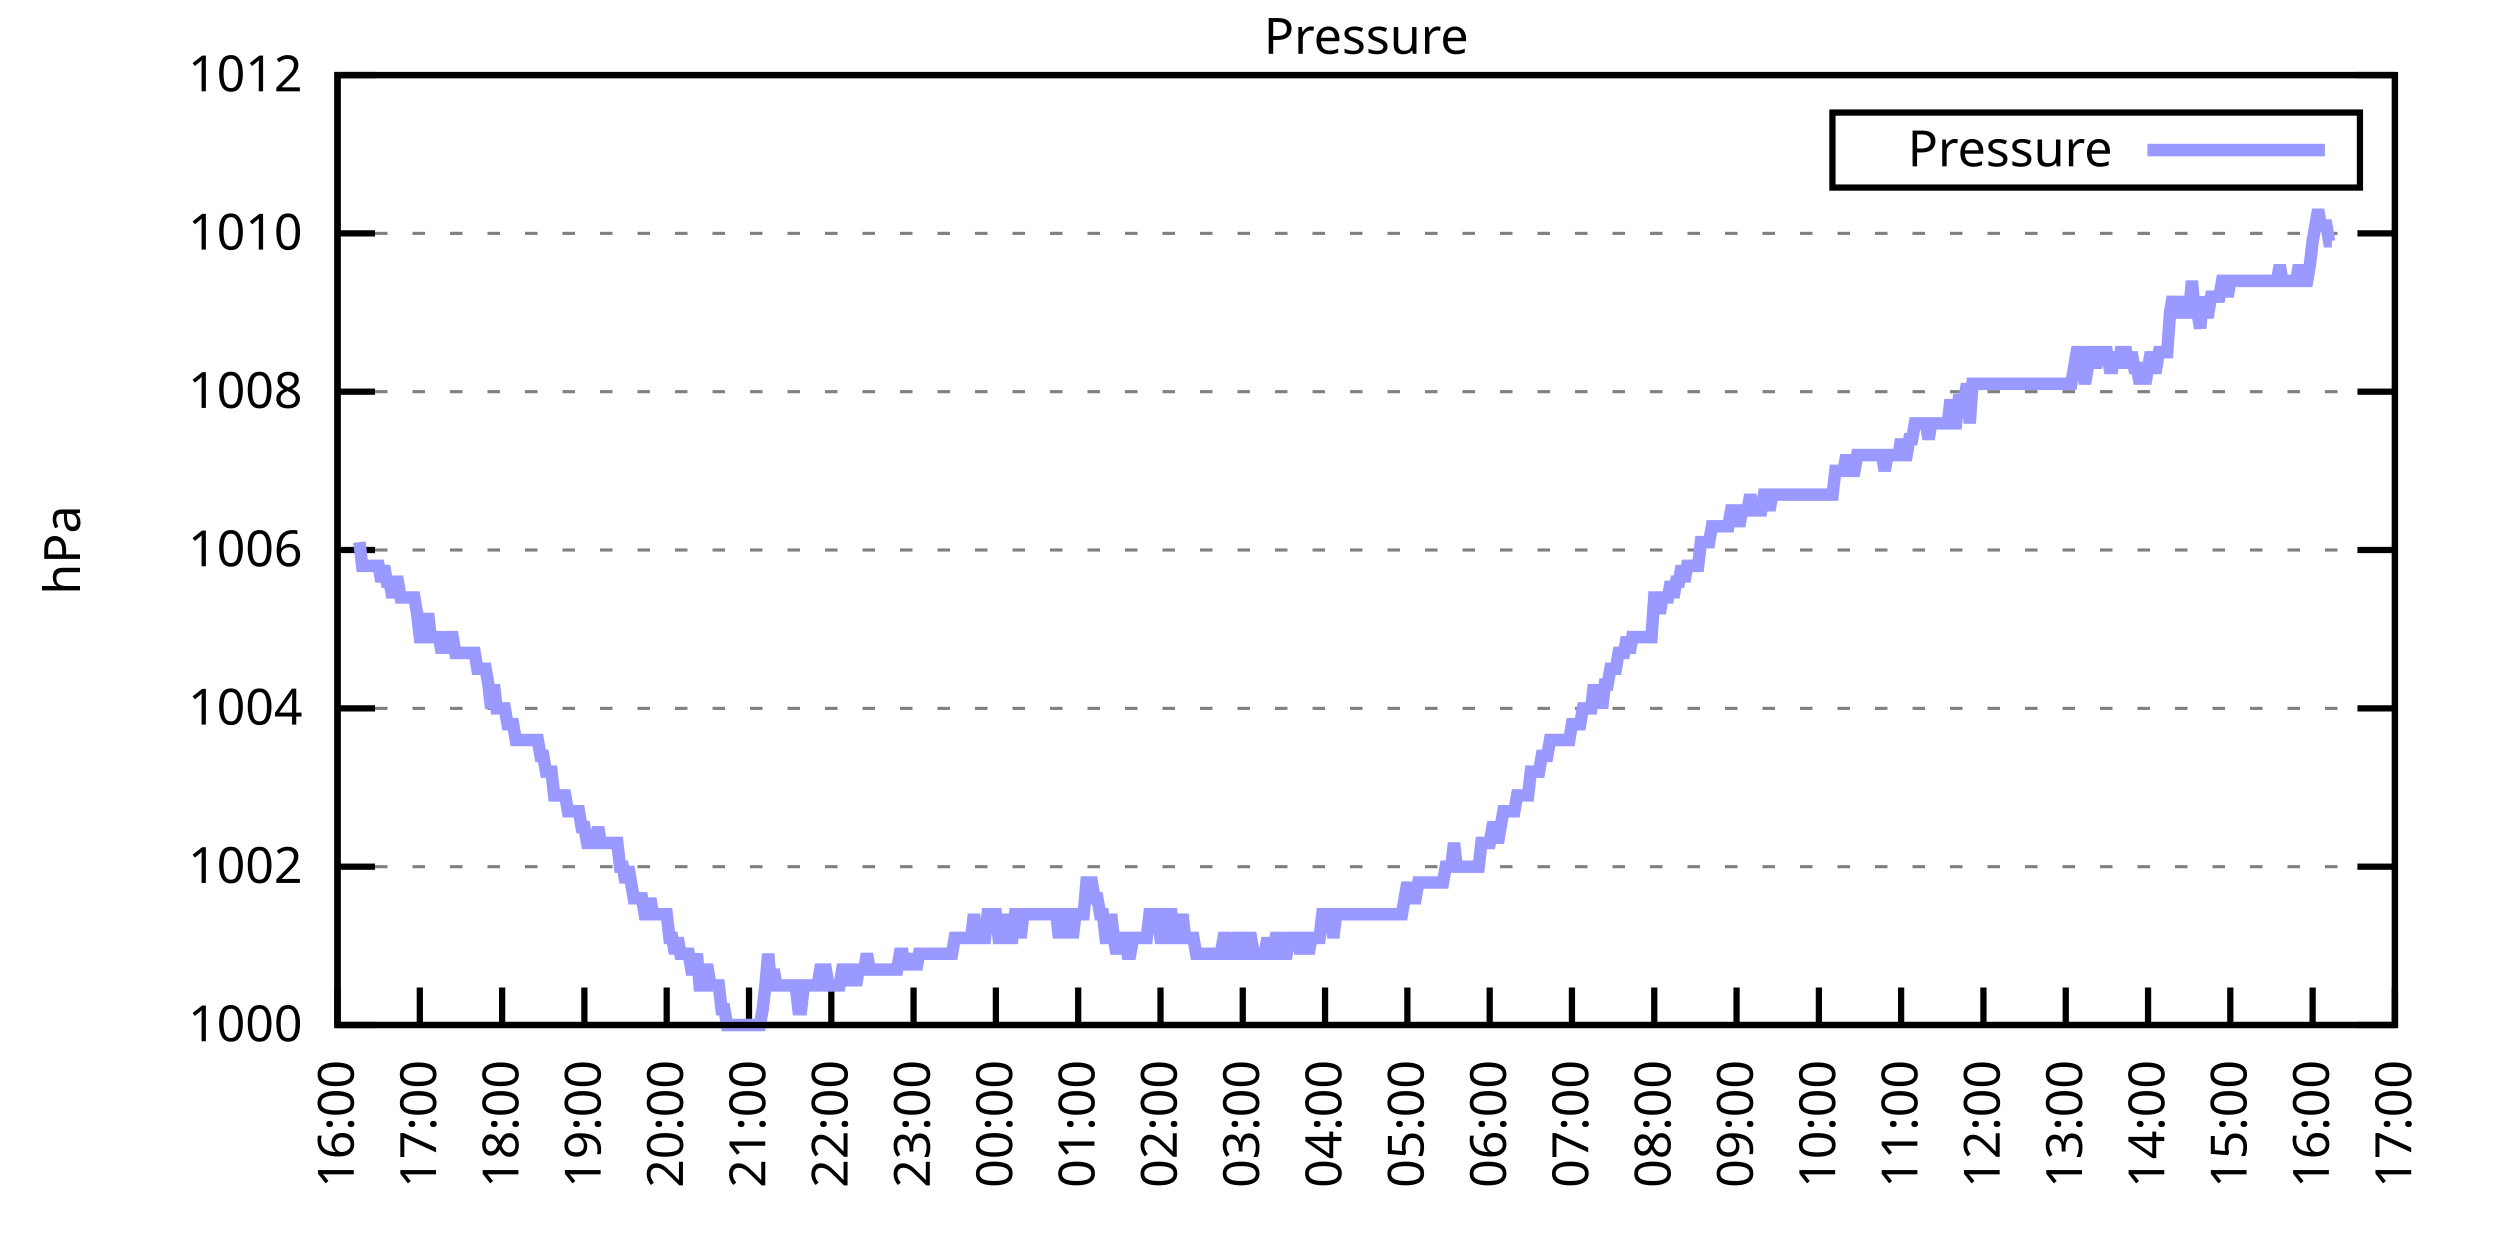
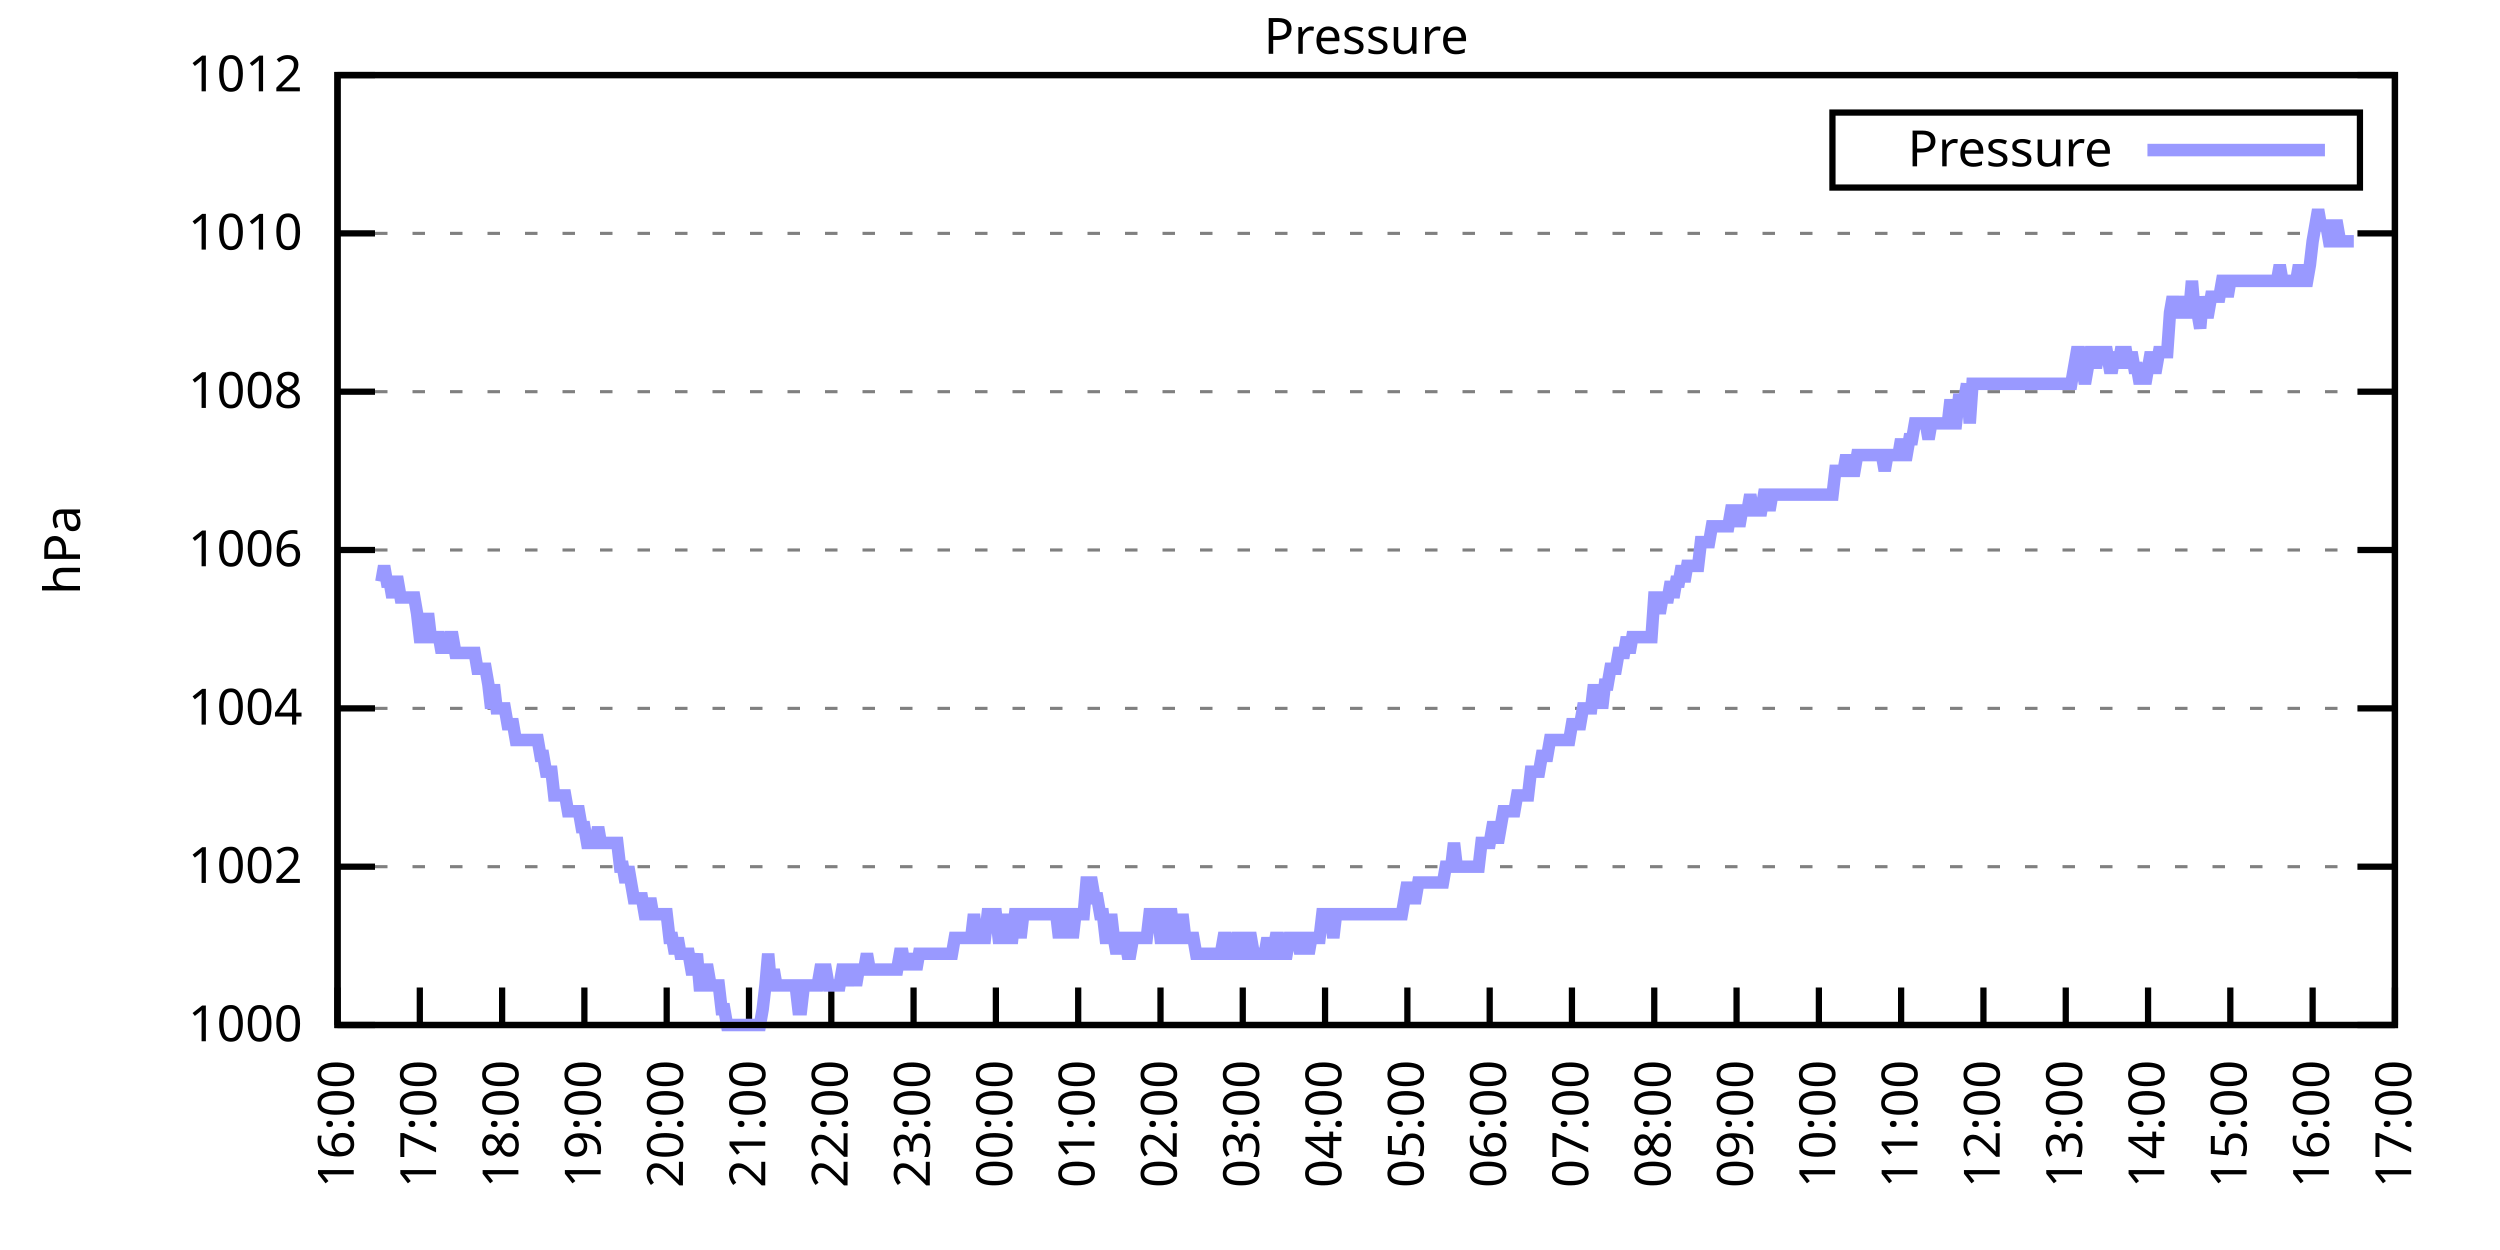
<svg xmlns="http://www.w3.org/2000/svg" xmlns:xlink="http://www.w3.org/1999/xlink" width="400" height="200" viewBox="0 0 400 200">
  <g id="gnuplot_canvas">
    <rect x="0" y="0" width="400" height="200" fill="none" />
    <defs>
      <circle id="gpDot" r="0.5" stroke-width="0.5" stroke="currentColor" />
      <path id="gpPt0" stroke-width="0.333" stroke="currentColor" d="M-1,0 h2 M0,-1 v2" />
      <path id="gpPt1" stroke-width="0.333" stroke="currentColor" d="M-1,-1 L1,1 M1,-1 L-1,1" />
      <path id="gpPt2" stroke-width="0.333" stroke="currentColor" d="M-1,0 L1,0 M0,-1 L0,1 M-1,-1 L1,1 M-1,1 L1,-1" />
      <rect id="gpPt3" stroke-width="0.333" stroke="currentColor" x="-1" y="-1" width="2" height="2" />
      <rect id="gpPt4" stroke-width="0.333" stroke="currentColor" fill="currentColor" x="-1" y="-1" width="2" height="2" />
      <circle id="gpPt5" stroke-width="0.333" stroke="currentColor" cx="0" cy="0" r="1" />
      <use xlink:href="#gpPt5" id="gpPt6" fill="currentColor" stroke="none" />
      <path id="gpPt7" stroke-width="0.333" stroke="currentColor" d="M0,-1.33 L-1.33,0.67 L1.33,0.67 z" />
      <use xlink:href="#gpPt7" id="gpPt8" fill="currentColor" stroke="none" />
      <use xlink:href="#gpPt7" id="gpPt9" stroke="currentColor" transform="rotate(180)" />
      <use xlink:href="#gpPt9" id="gpPt10" fill="currentColor" stroke="none" />
      <use xlink:href="#gpPt3" id="gpPt11" stroke="currentColor" transform="rotate(45)" />
      <use xlink:href="#gpPt11" id="gpPt12" fill="currentColor" stroke="none" />
      <path id="gpPt13" stroke-width="0.333" stroke="currentColor" d="M0,1.330 L1.265,0.411 L0.782,-1.067 L-0.782,-1.076 L-1.265,0.411 z" />
      <use xlink:href="#gpPt13" id="gpPt14" fill="currentColor" stroke="none" />
      <filter id="textbox" filterUnits="objectBoundingBox" x="0" y="0" height="1" width="1">
        <feFlood flood-color="white" flood-opacity="1" result="bgnd" />
        <feComposite in="SourceGraphic" in2="bgnd" operator="atop" />
      </filter>
      <filter id="greybox" filterUnits="objectBoundingBox" x="0" y="0" height="1" width="1">
        <feFlood flood-color="lightgrey" flood-opacity="1" result="grey" />
        <feComposite in="SourceGraphic" in2="grey" operator="atop" />
      </filter>
    </defs>
    <g fill="none" color="white" stroke="currentColor" stroke-width="1.00" stroke-linecap="butt" stroke-linejoin="miter">
</g>
    <g fill="none" color="black" stroke="currentColor" stroke-width="1.00" stroke-linecap="butt" stroke-linejoin="miter">
      <g stroke="none" shape-rendering="crispEdges">
        <polygon fill="rgb(255, 255, 255)" points="54.00,164.00 383.18,164.00 383.18,12.02 54.00,12.02 " />
      </g>
    </g>
    <g fill="none" color="black" stroke="currentColor" stroke-width="1.00" stroke-linecap="butt" stroke-linejoin="miter">
</g>
    <g fill="none" color="black" stroke="black" stroke-width="0.50" stroke-linecap="butt" stroke-linejoin="miter">
</g>
    <g fill="none" color="gray" stroke="currentColor" stroke-width="0.50" stroke-linecap="butt" stroke-linejoin="miter">
      <path stroke="gray" stroke-dasharray="2,4" class="gridline" d="M54.00,164.00 L383.19,164.00  " />
    </g>
    <g fill="none" color="gray" stroke="gray" stroke-width="1.00" stroke-linecap="butt" stroke-linejoin="miter">
</g>
    <g fill="none" color="black" stroke="currentColor" stroke-width="1.00" stroke-linecap="butt" stroke-linejoin="miter">
      <path stroke="black" d="M54.00,164.00 L60.00,164.00 M383.19,164.00 L377.19,164.00  " />
      <g transform="translate(48.40,166.60)" stroke="none" fill="black" font-family="Sans" font-size="8.00" text-anchor="end">
        <text>
          <tspan font-family="Sans"> 1000</tspan>
        </text>
      </g>
    </g>
    <g fill="none" color="black" stroke="currentColor" stroke-width="1.00" stroke-linecap="butt" stroke-linejoin="miter">
</g>
    <g fill="none" color="black" stroke="black" stroke-width="0.50" stroke-linecap="butt" stroke-linejoin="miter">
</g>
    <g fill="none" color="gray" stroke="currentColor" stroke-width="0.50" stroke-linecap="butt" stroke-linejoin="miter">
      <path stroke="gray" stroke-dasharray="2,4" class="gridline" d="M54.00,138.67 L383.19,138.67  " />
    </g>
    <g fill="none" color="gray" stroke="gray" stroke-width="1.00" stroke-linecap="butt" stroke-linejoin="miter">
</g>
    <g fill="none" color="black" stroke="currentColor" stroke-width="1.00" stroke-linecap="butt" stroke-linejoin="miter">
      <path stroke="black" d="M54.00,138.67 L60.00,138.67 M383.19,138.67 L377.19,138.67  " />
      <g transform="translate(48.40,141.27)" stroke="none" fill="black" font-family="Sans" font-size="8.00" text-anchor="end">
        <text>
          <tspan font-family="Sans"> 1002</tspan>
        </text>
      </g>
    </g>
    <g fill="none" color="black" stroke="currentColor" stroke-width="1.00" stroke-linecap="butt" stroke-linejoin="miter">
</g>
    <g fill="none" color="black" stroke="black" stroke-width="0.50" stroke-linecap="butt" stroke-linejoin="miter">
</g>
    <g fill="none" color="gray" stroke="currentColor" stroke-width="0.50" stroke-linecap="butt" stroke-linejoin="miter">
      <path stroke="gray" stroke-dasharray="2,4" class="gridline" d="M54.00,113.34 L383.19,113.34  " />
    </g>
    <g fill="none" color="gray" stroke="gray" stroke-width="1.00" stroke-linecap="butt" stroke-linejoin="miter">
</g>
    <g fill="none" color="black" stroke="currentColor" stroke-width="1.00" stroke-linecap="butt" stroke-linejoin="miter">
      <path stroke="black" d="M54.00,113.34 L60.00,113.34 M383.19,113.34 L377.19,113.34  " />
      <g transform="translate(48.40,115.94)" stroke="none" fill="black" font-family="Sans" font-size="8.00" text-anchor="end">
        <text>
          <tspan font-family="Sans"> 1004</tspan>
        </text>
      </g>
    </g>
    <g fill="none" color="black" stroke="currentColor" stroke-width="1.00" stroke-linecap="butt" stroke-linejoin="miter">
</g>
    <g fill="none" color="black" stroke="black" stroke-width="0.50" stroke-linecap="butt" stroke-linejoin="miter">
</g>
    <g fill="none" color="gray" stroke="currentColor" stroke-width="0.50" stroke-linecap="butt" stroke-linejoin="miter">
      <path stroke="gray" stroke-dasharray="2,4" class="gridline" d="M54.00,88.00 L383.19,88.00  " />
    </g>
    <g fill="none" color="gray" stroke="gray" stroke-width="1.00" stroke-linecap="butt" stroke-linejoin="miter">
</g>
    <g fill="none" color="black" stroke="currentColor" stroke-width="1.00" stroke-linecap="butt" stroke-linejoin="miter">
      <path stroke="black" d="M54.00,88.00 L60.00,88.00 M383.19,88.00 L377.19,88.00  " />
      <g transform="translate(48.40,90.60)" stroke="none" fill="black" font-family="Sans" font-size="8.00" text-anchor="end">
        <text>
          <tspan font-family="Sans"> 1006</tspan>
        </text>
      </g>
    </g>
    <g fill="none" color="black" stroke="currentColor" stroke-width="1.00" stroke-linecap="butt" stroke-linejoin="miter">
</g>
    <g fill="none" color="black" stroke="black" stroke-width="0.50" stroke-linecap="butt" stroke-linejoin="miter">
</g>
    <g fill="none" color="gray" stroke="currentColor" stroke-width="0.50" stroke-linecap="butt" stroke-linejoin="miter">
      <path stroke="gray" stroke-dasharray="2,4" class="gridline" d="M54.00,62.67 L383.19,62.67  " />
    </g>
    <g fill="none" color="gray" stroke="gray" stroke-width="1.00" stroke-linecap="butt" stroke-linejoin="miter">
</g>
    <g fill="none" color="black" stroke="currentColor" stroke-width="1.00" stroke-linecap="butt" stroke-linejoin="miter">
      <path stroke="black" d="M54.00,62.67 L60.00,62.67 M383.19,62.67 L377.19,62.67  " />
      <g transform="translate(48.40,65.27)" stroke="none" fill="black" font-family="Sans" font-size="8.00" text-anchor="end">
        <text>
          <tspan font-family="Sans"> 1008</tspan>
        </text>
      </g>
    </g>
    <g fill="none" color="black" stroke="currentColor" stroke-width="1.00" stroke-linecap="butt" stroke-linejoin="miter">
</g>
    <g fill="none" color="black" stroke="black" stroke-width="0.50" stroke-linecap="butt" stroke-linejoin="miter">
</g>
    <g fill="none" color="gray" stroke="currentColor" stroke-width="0.50" stroke-linecap="butt" stroke-linejoin="miter">
      <path stroke="gray" stroke-dasharray="2,4" class="gridline" d="M54.00,37.34 L383.19,37.34  " />
    </g>
    <g fill="none" color="gray" stroke="gray" stroke-width="1.00" stroke-linecap="butt" stroke-linejoin="miter">
</g>
    <g fill="none" color="black" stroke="currentColor" stroke-width="1.00" stroke-linecap="butt" stroke-linejoin="miter">
      <path stroke="black" d="M54.00,37.34 L60.00,37.34 M383.19,37.34 L377.19,37.34  " />
      <g transform="translate(48.40,39.94)" stroke="none" fill="black" font-family="Sans" font-size="8.00" text-anchor="end">
        <text>
          <tspan font-family="Sans"> 1010</tspan>
        </text>
      </g>
    </g>
    <g fill="none" color="black" stroke="currentColor" stroke-width="1.00" stroke-linecap="butt" stroke-linejoin="miter">
</g>
    <g fill="none" color="black" stroke="black" stroke-width="0.50" stroke-linecap="butt" stroke-linejoin="miter">
</g>
    <g fill="none" color="gray" stroke="currentColor" stroke-width="0.50" stroke-linecap="butt" stroke-linejoin="miter">
      <path stroke="gray" stroke-dasharray="2,4" class="gridline" d="M54.00,12.01 L383.19,12.01  " />
    </g>
    <g fill="none" color="gray" stroke="gray" stroke-width="1.00" stroke-linecap="butt" stroke-linejoin="miter">
</g>
    <g fill="none" color="black" stroke="currentColor" stroke-width="1.00" stroke-linecap="butt" stroke-linejoin="miter">
      <path stroke="black" d="M54.00,12.01 L60.00,12.01 M383.19,12.01 L377.19,12.01  " />
      <g transform="translate(48.40,14.61)" stroke="none" fill="black" font-family="Sans" font-size="8.00" text-anchor="end">
        <text>
          <tspan font-family="Sans"> 1012</tspan>
        </text>
      </g>
    </g>
    <g fill="none" color="black" stroke="currentColor" stroke-width="1.00" stroke-linecap="butt" stroke-linejoin="miter">
      <path stroke="black" d="M54.00,164.00 L54.00,158.00  " />
      <g transform="translate(56.60,169.60) rotate(270.00)" stroke="none" fill="black" font-family="Sans" font-size="8.00" text-anchor="end">
        <text>
          <tspan font-family="Sans">16:00</tspan>
        </text>
      </g>
    </g>
    <g fill="none" color="black" stroke="currentColor" stroke-width="1.00" stroke-linecap="butt" stroke-linejoin="miter">
      <path stroke="black" d="M67.17,164.00 L67.17,158.00  " />
      <g transform="translate(69.77,169.60) rotate(270.00)" stroke="none" fill="black" font-family="Sans" font-size="8.00" text-anchor="end">
        <text>
          <tspan font-family="Sans">17:00</tspan>
        </text>
      </g>
    </g>
    <g fill="none" color="black" stroke="currentColor" stroke-width="1.00" stroke-linecap="butt" stroke-linejoin="miter">
      <path stroke="black" d="M80.34,164.00 L80.34,158.00  " />
      <g transform="translate(82.94,169.60) rotate(270.00)" stroke="none" fill="black" font-family="Sans" font-size="8.00" text-anchor="end">
        <text>
          <tspan font-family="Sans">18:00</tspan>
        </text>
      </g>
    </g>
    <g fill="none" color="black" stroke="currentColor" stroke-width="1.00" stroke-linecap="butt" stroke-linejoin="miter">
      <path stroke="black" d="M93.50,164.00 L93.50,158.00  " />
      <g transform="translate(96.10,169.60) rotate(270.00)" stroke="none" fill="black" font-family="Sans" font-size="8.00" text-anchor="end">
        <text>
          <tspan font-family="Sans">19:00</tspan>
        </text>
      </g>
    </g>
    <g fill="none" color="black" stroke="currentColor" stroke-width="1.00" stroke-linecap="butt" stroke-linejoin="miter">
      <path stroke="black" d="M106.67,164.00 L106.67,158.00  " />
      <g transform="translate(109.27,169.60) rotate(270.00)" stroke="none" fill="black" font-family="Sans" font-size="8.00" text-anchor="end">
        <text>
          <tspan font-family="Sans">20:00</tspan>
        </text>
      </g>
    </g>
    <g fill="none" color="black" stroke="currentColor" stroke-width="1.00" stroke-linecap="butt" stroke-linejoin="miter">
      <path stroke="black" d="M119.84,164.00 L119.84,158.00  " />
      <g transform="translate(122.44,169.60) rotate(270.00)" stroke="none" fill="black" font-family="Sans" font-size="8.00" text-anchor="end">
        <text>
          <tspan font-family="Sans">21:00</tspan>
        </text>
      </g>
    </g>
    <g fill="none" color="black" stroke="currentColor" stroke-width="1.00" stroke-linecap="butt" stroke-linejoin="miter">
      <path stroke="black" d="M133.01,164.00 L133.01,158.00  " />
      <g transform="translate(135.61,169.60) rotate(270.00)" stroke="none" fill="black" font-family="Sans" font-size="8.00" text-anchor="end">
        <text>
          <tspan font-family="Sans">22:00</tspan>
        </text>
      </g>
    </g>
    <g fill="none" color="black" stroke="currentColor" stroke-width="1.00" stroke-linecap="butt" stroke-linejoin="miter">
      <path stroke="black" d="M146.17,164.00 L146.17,158.00  " />
      <g transform="translate(148.77,169.60) rotate(270.00)" stroke="none" fill="black" font-family="Sans" font-size="8.00" text-anchor="end">
        <text>
          <tspan font-family="Sans">23:00</tspan>
        </text>
      </g>
    </g>
    <g fill="none" color="black" stroke="currentColor" stroke-width="1.00" stroke-linecap="butt" stroke-linejoin="miter">
      <path stroke="black" d="M159.34,164.00 L159.34,158.00  " />
      <g transform="translate(161.94,169.60) rotate(270.00)" stroke="none" fill="black" font-family="Sans" font-size="8.00" text-anchor="end">
        <text>
          <tspan font-family="Sans">00:00</tspan>
        </text>
      </g>
    </g>
    <g fill="none" color="black" stroke="currentColor" stroke-width="1.00" stroke-linecap="butt" stroke-linejoin="miter">
      <path stroke="black" d="M172.51,164.00 L172.51,158.00  " />
      <g transform="translate(175.11,169.60) rotate(270.00)" stroke="none" fill="black" font-family="Sans" font-size="8.00" text-anchor="end">
        <text>
          <tspan font-family="Sans">01:00</tspan>
        </text>
      </g>
    </g>
    <g fill="none" color="black" stroke="currentColor" stroke-width="1.00" stroke-linecap="butt" stroke-linejoin="miter">
      <path stroke="black" d="M185.68,164.00 L185.68,158.00  " />
      <g transform="translate(188.28,169.60) rotate(270.00)" stroke="none" fill="black" font-family="Sans" font-size="8.00" text-anchor="end">
        <text>
          <tspan font-family="Sans">02:00</tspan>
        </text>
      </g>
    </g>
    <g fill="none" color="black" stroke="currentColor" stroke-width="1.00" stroke-linecap="butt" stroke-linejoin="miter">
      <path stroke="black" d="M198.84,164.00 L198.84,158.00  " />
      <g transform="translate(201.44,169.60) rotate(270.00)" stroke="none" fill="black" font-family="Sans" font-size="8.00" text-anchor="end">
        <text>
          <tspan font-family="Sans">03:00</tspan>
        </text>
      </g>
    </g>
    <g fill="none" color="black" stroke="currentColor" stroke-width="1.00" stroke-linecap="butt" stroke-linejoin="miter">
      <path stroke="black" d="M212.01,164.00 L212.01,158.00  " />
      <g transform="translate(214.61,169.60) rotate(270.00)" stroke="none" fill="black" font-family="Sans" font-size="8.00" text-anchor="end">
        <text>
          <tspan font-family="Sans">04:00</tspan>
        </text>
      </g>
    </g>
    <g fill="none" color="black" stroke="currentColor" stroke-width="1.00" stroke-linecap="butt" stroke-linejoin="miter">
      <path stroke="black" d="M225.18,164.00 L225.18,158.00  " />
      <g transform="translate(227.78,169.60) rotate(270.00)" stroke="none" fill="black" font-family="Sans" font-size="8.00" text-anchor="end">
        <text>
          <tspan font-family="Sans">05:00</tspan>
        </text>
      </g>
    </g>
    <g fill="none" color="black" stroke="currentColor" stroke-width="1.00" stroke-linecap="butt" stroke-linejoin="miter">
      <path stroke="black" d="M238.35,164.00 L238.35,158.00  " />
      <g transform="translate(240.95,169.60) rotate(270.00)" stroke="none" fill="black" font-family="Sans" font-size="8.00" text-anchor="end">
        <text>
          <tspan font-family="Sans">06:00</tspan>
        </text>
      </g>
    </g>
    <g fill="none" color="black" stroke="currentColor" stroke-width="1.00" stroke-linecap="butt" stroke-linejoin="miter">
      <path stroke="black" d="M251.51,164.00 L251.51,158.00  " />
      <g transform="translate(254.11,169.60) rotate(270.00)" stroke="none" fill="black" font-family="Sans" font-size="8.00" text-anchor="end">
        <text>
          <tspan font-family="Sans">07:00</tspan>
        </text>
      </g>
    </g>
    <g fill="none" color="black" stroke="currentColor" stroke-width="1.00" stroke-linecap="butt" stroke-linejoin="miter">
      <path stroke="black" d="M264.68,164.00 L264.68,158.00  " />
      <g transform="translate(267.28,169.60) rotate(270.00)" stroke="none" fill="black" font-family="Sans" font-size="8.00" text-anchor="end">
        <text>
          <tspan font-family="Sans">08:00</tspan>
        </text>
      </g>
    </g>
    <g fill="none" color="black" stroke="currentColor" stroke-width="1.00" stroke-linecap="butt" stroke-linejoin="miter">
      <path stroke="black" d="M277.85,164.00 L277.85,158.00  " />
      <g transform="translate(280.45,169.60) rotate(270.00)" stroke="none" fill="black" font-family="Sans" font-size="8.00" text-anchor="end">
        <text>
          <tspan font-family="Sans">09:00</tspan>
        </text>
      </g>
    </g>
    <g fill="none" color="black" stroke="currentColor" stroke-width="1.00" stroke-linecap="butt" stroke-linejoin="miter">
      <path stroke="black" d="M291.02,164.00 L291.02,158.00  " />
      <g transform="translate(293.62,169.60) rotate(270.00)" stroke="none" fill="black" font-family="Sans" font-size="8.00" text-anchor="end">
        <text>
          <tspan font-family="Sans">10:00</tspan>
        </text>
      </g>
    </g>
    <g fill="none" color="black" stroke="currentColor" stroke-width="1.00" stroke-linecap="butt" stroke-linejoin="miter">
      <path stroke="black" d="M304.18,164.00 L304.18,158.00  " />
      <g transform="translate(306.78,169.60) rotate(270.00)" stroke="none" fill="black" font-family="Sans" font-size="8.00" text-anchor="end">
        <text>
          <tspan font-family="Sans">11:00</tspan>
        </text>
      </g>
    </g>
    <g fill="none" color="black" stroke="currentColor" stroke-width="1.00" stroke-linecap="butt" stroke-linejoin="miter">
      <path stroke="black" d="M317.35,164.00 L317.35,158.00  " />
      <g transform="translate(319.95,169.60) rotate(270.00)" stroke="none" fill="black" font-family="Sans" font-size="8.00" text-anchor="end">
        <text>
          <tspan font-family="Sans">12:00</tspan>
        </text>
      </g>
    </g>
    <g fill="none" color="black" stroke="currentColor" stroke-width="1.00" stroke-linecap="butt" stroke-linejoin="miter">
      <path stroke="black" d="M330.52,164.00 L330.52,158.00  " />
      <g transform="translate(333.12,169.60) rotate(270.00)" stroke="none" fill="black" font-family="Sans" font-size="8.00" text-anchor="end">
        <text>
          <tspan font-family="Sans">13:00</tspan>
        </text>
      </g>
    </g>
    <g fill="none" color="black" stroke="currentColor" stroke-width="1.00" stroke-linecap="butt" stroke-linejoin="miter">
      <path stroke="black" d="M343.69,164.00 L343.69,158.00  " />
      <g transform="translate(346.29,169.60) rotate(270.00)" stroke="none" fill="black" font-family="Sans" font-size="8.00" text-anchor="end">
        <text>
          <tspan font-family="Sans">14:00</tspan>
        </text>
      </g>
    </g>
    <g fill="none" color="black" stroke="currentColor" stroke-width="1.00" stroke-linecap="butt" stroke-linejoin="miter">
      <path stroke="black" d="M356.85,164.00 L356.85,158.00  " />
      <g transform="translate(359.45,169.60) rotate(270.00)" stroke="none" fill="black" font-family="Sans" font-size="8.00" text-anchor="end">
        <text>
          <tspan font-family="Sans">15:00</tspan>
        </text>
      </g>
    </g>
    <g fill="none" color="black" stroke="currentColor" stroke-width="1.00" stroke-linecap="butt" stroke-linejoin="miter">
      <path stroke="black" d="M370.02,164.00 L370.02,158.00  " />
      <g transform="translate(372.62,169.60) rotate(270.00)" stroke="none" fill="black" font-family="Sans" font-size="8.00" text-anchor="end">
        <text>
          <tspan font-family="Sans">16:00</tspan>
        </text>
      </g>
    </g>
    <g fill="none" color="black" stroke="currentColor" stroke-width="1.00" stroke-linecap="butt" stroke-linejoin="miter">
      <path stroke="black" d="M383.19,164.00 L383.19,158.00  " />
      <g transform="translate(385.79,169.60) rotate(270.00)" stroke="none" fill="black" font-family="Sans" font-size="8.00" text-anchor="end">
        <text>
          <tspan font-family="Sans">17:00</tspan>
        </text>
      </g>
    </g>
    <g fill="none" color="black" stroke="currentColor" stroke-width="1.00" stroke-linecap="butt" stroke-linejoin="miter">
</g>
    <g fill="none" color="black" stroke="currentColor" stroke-width="1.00" stroke-linecap="butt" stroke-linejoin="miter">
      <path stroke="black" d="M54.00,12.01 L54.00,164.00 L383.19,164.00 L383.19,12.01 L54.00,12.01 Z  " />
    </g>
    <g fill="none" color="black" stroke="currentColor" stroke-width="1.00" stroke-linecap="butt" stroke-linejoin="miter">
</g>
    <g fill="none" color="black" stroke="currentColor" stroke-width="1.00" stroke-linecap="butt" stroke-linejoin="miter">
      <path stroke="black" d="M293.19,30.01 L293.19,18.01 L377.59,18.01 L377.59,30.01 L293.19,30.01 Z  " />
    </g>
    <g id="Pressure_plot_1">
      <g fill="none" color="white" stroke="black" stroke-width="2.00" stroke-linecap="butt" stroke-linejoin="miter">
</g>
      <g fill="none" color="black" stroke="currentColor" stroke-width="2.00" stroke-linecap="butt" stroke-linejoin="miter">
        <g transform="translate(337.99,26.61)" stroke="none" fill="black" font-family="Sans" font-size="8.00" text-anchor="end">
          <text>
            <tspan font-family="Sans">Pressure</tspan>
          </text>
        </g>
      </g>
      <g fill="none" color="black" stroke="currentColor" stroke-width="2.00" stroke-linecap="butt" stroke-linejoin="miter">
-         <path stroke="rgb(153, 153, 255)" d="M343.59,24.01 L371.99,24.01 M57.51,86.74 L57.95,90.54 L58.39,90.54 L58.83,90.54 L59.27,90.54 L59.71,90.54   L60.14,90.54 L60.58,90.54 L61.02,93.07 L61.46,90.54 L61.90,93.07 L62.34,93.07 L62.78,95.60 L63.22,93.07   L63.66,93.07 L64.10,95.60 L64.53,95.60 L64.97,95.60 L65.41,95.60 L65.85,95.60 L66.29,95.60 L66.73,98.14   L67.17,101.94 L67.61,101.94 L68.05,101.94 L68.48,98.14 L68.92,101.94 L69.36,101.94 L69.80,101.94 L70.24,101.94   L70.68,104.47 L71.12,101.94 L71.56,104.47 L72.00,101.94 L72.43,101.94 L72.87,104.47 L73.31,104.47 L73.75,104.47   L74.19,104.47 L74.63,104.47 L75.07,104.47 L75.51,104.47 L75.95,104.47 L76.38,107.00 L76.82,107.00 L77.26,107.00   L77.70,107.00 L78.14,109.54 L78.58,113.34 L79.02,109.54 L79.46,113.34 L79.90,113.34 L80.34,113.34 L80.77,113.34   L81.21,115.87 L81.65,115.87 L82.09,115.87 L82.53,118.40 L82.97,118.40 L83.41,118.40 L83.85,118.40 L84.29,118.40   L84.72,118.40 L85.16,118.40 L85.60,118.40 L86.04,118.40 L86.48,120.94 L86.92,120.94 L87.36,123.47 L87.80,123.47   L88.24,123.47 L88.67,127.27 L89.11,127.27 L89.55,127.27 L89.99,127.27 L90.43,127.27 L90.87,129.80 L91.31,129.80   L91.75,129.80 L92.19,129.80 L92.62,129.80 L93.06,132.34 L93.50,132.34 L93.94,134.87 L94.38,134.87 L94.82,134.87   L95.26,134.87 L95.70,132.34 L96.14,134.87 L96.58,134.87 L97.01,134.87 L97.45,134.87 L97.89,134.87 L98.33,134.87   L98.77,134.87 L99.21,138.67 L99.65,138.67 L100.09,141.20 L100.53,138.67 L100.96,141.20 L101.40,143.73 L101.84,143.73   L102.28,143.73 L102.72,143.73 L103.16,146.27 L103.60,146.27 L104.04,143.73 L104.48,146.27 L104.91,146.27 L105.35,146.27   L105.79,146.27 L106.23,146.27 L106.67,146.27 L107.11,150.07 L107.55,150.07 L107.99,152.60 L108.43,150.07 L108.87,152.60   L109.30,152.60 L109.74,152.60 L110.18,152.60 L110.62,155.13 L111.06,155.13 L111.50,152.60 L111.94,157.67 L112.38,157.67   L112.82,155.13 L113.25,155.13 L113.69,157.67 L114.13,157.67 L114.57,157.67 L115.01,157.67 L115.45,161.47 L115.89,161.47   L116.33,164.00 L116.77,164.00 L117.20,164.00 L117.64,164.00 L118.08,164.00 L118.52,164.00 L118.96,164.00 L119.40,164.00   L119.84,164.00 L120.28,164.00 L120.72,164.00 L121.15,164.00 L121.59,164.00 L122.03,161.47 L122.47,157.67 L122.91,152.60   L123.35,157.67 L123.79,155.13 L124.23,157.67 L124.67,157.67 L125.11,157.67 L125.54,157.67 L125.98,157.67 L126.42,157.67   L126.86,157.67 L127.30,157.67 L127.74,161.47 L128.18,161.47 L128.62,157.67 L129.06,157.67 L129.49,157.67 L129.93,157.67   L130.37,157.67 L130.81,157.67 L131.25,155.13 L131.69,155.13 L132.13,155.13 L132.57,157.67 L133.01,157.67 L133.44,157.67   L133.88,157.67 L134.32,157.67 L134.76,155.13 L135.20,155.13 L135.64,157.67 L136.08,155.13 L136.52,155.13 L136.96,157.67   L137.39,155.13 L137.83,155.13 L138.27,155.13 L138.71,152.60 L139.15,155.13 L139.59,155.13 L140.03,155.13 L140.47,155.13   L140.91,155.13 L141.35,155.13 L141.78,155.13 L142.22,155.13 L142.66,155.13 L143.10,155.13 L143.54,155.13 L143.98,152.60   L144.42,152.60 L144.86,155.13 L145.30,152.60 L145.73,155.13 L146.17,152.60 L146.61,155.13 L147.05,152.60 L147.49,152.60   L147.93,152.60 L148.37,152.60 L148.81,152.60 L149.25,152.60 L149.68,152.60 L150.12,152.60 L150.56,152.60 L151.00,152.60   L151.44,152.60 L151.88,152.60 L152.32,152.60 L152.76,150.07 L153.20,150.07 L153.63,150.07 L154.07,150.07 L154.51,150.07   L154.95,150.07 L155.39,150.07 L155.83,146.27 L156.27,150.07 L156.71,150.07 L157.15,150.07 L157.59,150.07 L158.02,146.27   L158.46,146.27 L158.90,146.27 L159.34,146.27 L159.78,150.07 L160.22,150.07 L160.66,150.07 L161.10,146.27 L161.54,150.07   L161.97,150.07 L162.41,146.27 L162.85,146.27 L163.29,150.07 L163.73,146.27 L164.17,146.27 L164.61,146.27 L165.05,146.27   L165.49,146.27 L165.92,146.27 L166.36,146.27 L166.80,146.27 L167.24,146.27 L167.68,146.27 L168.12,146.27 L168.56,146.27   L169.00,146.27 L169.44,150.07 L169.87,146.27 L170.31,150.07 L170.75,146.27 L171.19,146.27 L171.63,150.07 L172.07,146.27   L172.51,146.27 L172.95,146.27 L173.39,146.27 L173.83,141.20 L174.26,141.20 L174.70,141.20 L175.14,143.73 L175.58,143.73   L176.02,146.27 L176.46,146.27 L176.90,150.07 L177.34,150.07 L177.78,146.27 L178.21,150.07 L178.65,152.60 L179.09,150.07   L179.53,150.07 L179.97,150.07 L180.41,152.60 L180.85,152.60 L181.29,150.07 L181.73,150.07 L182.16,150.07 L182.60,150.07   L183.04,150.07 L183.48,150.07 L183.92,146.27 L184.36,146.27 L184.80,146.27 L185.24,146.27 L185.68,150.07 L186.11,150.07   L186.55,146.27 L186.99,146.27 L187.43,146.27 L187.87,150.07 L188.31,150.07 L188.75,150.07 L189.19,146.27 L189.63,150.07   L190.07,150.07 L190.50,150.07 L190.94,150.07 L191.38,152.60 L191.82,152.60 L192.26,152.60 L192.70,152.60 L193.14,152.60   L193.58,152.60 L194.02,152.60 L194.45,152.60 L194.89,152.60 L195.33,152.60 L195.77,150.07 L196.21,150.07 L196.65,152.60   L197.09,152.60 L197.53,152.60 L197.97,150.07 L198.40,150.07 L198.84,152.60 L199.28,152.60 L199.72,150.07 L200.16,150.07   L200.60,152.60 L201.04,152.60 L201.48,152.60 L201.92,152.60 L202.35,152.60 L202.79,150.07 L203.23,152.60 L203.67,152.60   L204.11,150.07 L204.55,150.07 L204.99,152.60 L205.43,152.60 L205.87,152.60 L206.31,150.07 L206.74,150.07 L207.18,150.07   L207.62,150.07 L208.06,152.60 L208.50,150.07 L208.94,150.07 L209.38,152.60 L209.82,150.07 L210.26,150.07 L210.69,150.07   L211.13,150.07 L211.57,146.27 L212.01,146.27 L212.45,146.27 L212.89,146.27 L213.33,150.07 L213.77,146.27 L214.21,146.27   L214.64,146.27 L215.08,146.27 L215.52,146.27 L215.96,146.27 L216.40,146.27 L216.84,146.27 L217.28,146.27 L217.72,146.27   L218.16,146.27 L218.60,146.27 L219.03,146.27 L219.47,146.27 L219.91,146.27 L220.35,146.27 L220.79,146.27 L221.23,146.27   L221.67,146.27 L222.11,146.27 L222.55,146.27 L222.98,146.27 L223.42,146.27 L223.86,146.27 L224.30,146.27 L224.74,143.73   L225.18,141.20 L225.62,143.73 L226.06,143.73 L226.50,143.73 L226.93,141.20 L227.37,141.20 L227.81,141.20 L228.25,141.20   L228.69,141.20 L229.13,141.20 L229.57,141.20 L230.01,141.20 L230.45,141.20 L230.88,141.20 L231.32,138.67 L231.76,138.67   L232.20,138.67 L232.64,134.87 L233.08,138.67 L233.52,138.67 L233.96,138.67 L234.40,138.67 L234.84,138.67 L235.27,138.67   L235.71,138.67 L236.15,138.67 L236.59,138.67 L237.03,134.87 L237.47,134.87 L237.91,134.87 L238.35,134.87 L238.79,132.34   L239.22,132.34 L239.66,134.87 L240.10,132.34 L240.54,129.80 L240.98,129.80 L241.42,129.80 L241.86,129.80 L242.30,129.80   L242.74,127.27 L243.17,127.27 L243.61,127.27 L244.05,127.27 L244.49,127.27 L244.93,123.47 L245.37,123.47 L245.81,123.47   L246.25,123.47 L246.69,120.94 L247.12,120.94 L247.56,120.94 L248.00,118.40 L248.44,118.40 L248.88,118.40 L249.32,118.40   L249.76,118.40 L250.20,118.40 L250.64,118.40 L251.08,118.40 L251.51,115.87 L251.95,115.87 L252.39,115.87 L252.83,115.87   L253.27,113.34 L253.71,113.34 L254.15,113.34 L254.59,113.34 L255.03,109.54 L255.46,113.34 L255.90,109.54 L256.34,113.34   L256.78,109.54 L257.22,109.54 L257.66,107.00 L258.10,107.00 L258.54,107.00 L258.98,104.47 L259.41,104.47 L259.85,104.47   L260.29,101.94 L260.73,104.47 L261.17,101.94 L261.61,101.94 L262.05,101.94 L262.49,101.94 L262.93,101.94 L263.36,101.94   L263.80,101.94 L264.24,101.94 L264.68,95.60 L265.12,95.60 L265.56,98.14 L266.00,95.60 L266.44,95.60 L266.88,95.60   L267.32,93.07 L267.75,95.60 L268.19,93.07 L268.63,93.07 L269.07,90.54 L269.51,93.07 L269.95,90.54 L270.39,90.54   L270.83,90.54 L271.27,90.54 L271.70,90.54 L272.14,86.74 L272.58,86.74 L273.02,86.74 L273.46,86.74 L273.90,84.21   L274.34,84.21 L274.78,84.21 L275.22,84.21 L275.65,84.21 L276.09,84.21 L276.53,84.21 L276.97,81.67 L277.41,81.67   L277.85,81.67 L278.29,84.21 L278.73,81.67 L279.17,81.67 L279.60,81.67 L280.04,79.14 L280.48,81.67 L280.92,81.67   L281.36,81.67 L281.80,81.67 L282.24,79.14 L282.68,79.14 L283.12,81.67 L283.56,79.14 L283.99,79.14 L284.43,79.14   L284.87,79.14 L285.31,79.14 L285.75,79.14 L286.19,79.14 L286.63,79.14 L287.07,79.14 L287.51,79.14 L287.94,79.14   L288.38,79.14 L288.82,79.14 L289.26,79.14 L289.70,79.14 L290.14,79.14 L290.58,79.14 L291.02,79.14 L291.46,79.14   L291.89,79.14 L292.33,79.14 L292.77,79.14 L293.21,79.14 L293.65,75.34 L294.09,75.34 L294.53,75.34 L294.97,75.34   L295.41,72.81 L295.84,75.34 L296.28,75.34 L296.72,75.34 L297.16,72.81 L297.60,72.81 L298.04,72.81 L298.48,72.81   L298.92,72.81 L299.36,72.81 L299.80,72.81 L300.23,72.81 L300.67,72.81 L301.11,72.81 L301.55,75.34 L301.99,72.81   L302.43,72.81 L302.87,72.81 L303.31,72.81 L303.75,72.81 L304.18,70.27 L304.62,72.81 L305.06,72.81 L305.50,70.27   L305.94,70.27 L306.38,67.74 L306.82,67.74 L307.26,67.74 L307.70,67.74 L308.13,67.74 L308.57,70.27 L309.01,67.74   L309.45,67.74 L309.89,67.74 L310.33,67.74 L310.77,67.74 L311.21,67.74 L311.65,67.74 L312.08,63.94 L312.52,67.74   L312.96,67.74 L313.40,63.94 L313.84,63.94 L314.28,63.94 L314.72,61.41 L315.16,67.74 L315.60,61.41 L316.04,61.41   L316.47,61.41 L316.91,61.41 L317.35,61.41 L317.79,61.41 L318.23,61.41 L318.67,61.41 L319.11,61.41 L319.55,61.41   L319.99,61.41 L320.42,61.41 L320.86,61.41 L321.30,61.41 L321.74,61.41 L322.18,61.41 L322.62,61.41 L323.06,61.41   L323.50,61.41 L323.94,61.41 L324.37,61.41 L324.81,61.41 L325.25,61.41 L325.69,61.41 L326.13,61.41 L326.57,61.41   L327.01,61.41 L327.45,61.41 L327.89,61.41 L328.33,61.41 L328.76,61.41 L329.20,61.41 L329.64,61.41 L330.08,61.41   L330.52,61.41 L330.96,61.41 L331.40,61.41 L331.84,58.87 L332.28,56.34 L332.71,56.34 L333.15,58.87 L333.59,61.41   L334.03,58.87 L334.47,56.34 L334.91,56.34 L335.35,58.87 L335.79,56.34 L336.23,56.34 L336.66,56.34 L337.10,56.34   L337.54,58.87 L337.98,58.87 L338.42,56.34 L338.86,58.87 L339.30,56.34 L339.74,56.34 L340.18,56.34 L340.61,58.87   L341.05,56.34 L341.49,58.87 L341.93,58.87 L342.37,61.41 L342.81,58.87 L343.25,61.41 L343.69,58.87 L344.13,56.34   L344.57,58.87 L345.00,58.87 L345.44,56.34 L345.88,56.34 L346.32,56.34 L346.76,56.34 L347.20,50.01 L347.64,47.47   L348.08,50.01 L348.52,47.47 L348.95,50.01 L349.39,50.01 L349.83,50.01 L350.27,50.01 L350.71,44.94 L351.15,50.01   L351.59,50.01 L352.03,52.54 L352.47,47.47 L352.90,50.01 L353.34,50.01 L353.78,47.47 L354.22,47.47 L354.66,47.47   L355.10,47.47 L355.54,44.94 L355.98,44.94 L356.42,47.47 L356.85,44.94 L357.29,44.94 L357.73,44.94 L358.17,44.94   L358.61,44.94 L359.05,44.94 L359.49,44.94 L359.93,44.94 L360.37,44.94 L360.81,44.94 L361.24,44.94 L361.68,44.94   L362.12,44.94 L362.56,44.94 L363.00,44.94 L363.44,44.94 L363.88,44.94 L364.32,44.94 L364.76,42.41 L365.19,44.94   L365.63,44.94 L366.07,44.94 L366.51,44.94 L366.95,44.94 L367.39,44.94 L367.83,42.41 L368.27,44.94 L368.71,44.94   L369.14,44.94 L369.58,42.41 L370.02,38.61 L370.46,36.08 L370.90,33.54 L371.34,36.08 L371.78,36.08 L372.22,36.08   L372.66,38.61 L373.09,38.61  " />
+         <path stroke="rgb(153, 153, 255)" d="M343.59,24.01 L371.99,24.01 M61.02,93.07 L61.46,90.54 L61.90,93.07 L62.34,93.07 L62.78,95.60 L63.22,93.07   L63.66,93.07 L64.10,95.60 L64.53,95.60 L64.97,95.60 L65.41,95.60 L65.85,95.60 L66.29,95.60 L66.73,98.14   L67.17,101.94 L67.61,101.94 L68.05,101.94 L68.48,98.14 L68.92,101.94 L69.36,101.94 L69.80,101.94 L70.24,101.94   L70.68,104.47 L71.12,101.94 L71.56,104.47 L72.00,101.94 L72.43,101.94 L72.87,104.47 L73.31,104.47 L73.75,104.47   L74.19,104.47 L74.63,104.47 L75.07,104.47 L75.51,104.47 L75.95,104.47 L76.38,107.00 L76.82,107.00 L77.26,107.00   L77.70,107.00 L78.14,109.54 L78.58,113.34 L79.02,109.54 L79.46,113.34 L79.90,113.34 L80.34,113.34 L80.77,113.34   L81.21,115.87 L81.65,115.87 L82.09,115.87 L82.53,118.40 L82.97,118.40 L83.41,118.40 L83.85,118.40 L84.29,118.40   L84.72,118.40 L85.16,118.40 L85.60,118.40 L86.04,118.40 L86.48,120.94 L86.92,120.94 L87.36,123.47 L87.80,123.47   L88.24,123.47 L88.67,127.27 L89.11,127.27 L89.55,127.27 L89.99,127.27 L90.43,127.27 L90.87,129.80 L91.31,129.80   L91.75,129.80 L92.19,129.80 L92.62,129.80 L93.06,132.34 L93.50,132.34 L93.94,134.87 L94.38,134.87 L94.82,134.87   L95.26,134.87 L95.70,132.34 L96.14,134.87 L96.58,134.87 L97.01,134.87 L97.45,134.87 L97.89,134.87 L98.33,134.87   L98.77,134.87 L99.21,138.67 L99.65,138.67 L100.09,141.20 L100.53,138.67 L100.96,141.20 L101.40,143.73 L101.84,143.73   L102.28,143.73 L102.72,143.73 L103.16,146.27 L103.60,146.27 L104.04,143.73 L104.48,146.27 L104.91,146.27 L105.35,146.27   L105.79,146.27 L106.23,146.27 L106.67,146.27 L107.11,150.07 L107.55,150.07 L107.99,152.60 L108.43,150.07 L108.87,152.60   L109.30,152.60 L109.74,152.60 L110.18,152.60 L110.62,155.13 L111.06,155.13 L111.50,152.60 L111.94,157.67 L112.38,157.67   L112.82,155.13 L113.25,155.13 L113.69,157.67 L114.13,157.67 L114.57,157.67 L115.01,157.67 L115.45,161.47 L115.89,161.47   L116.33,164.00 L116.77,164.00 L117.20,164.00 L117.64,164.00 L118.08,164.00 L118.52,164.00 L118.96,164.00 L119.40,164.00   L119.84,164.00 L120.28,164.00 L120.72,164.00 L121.15,164.00 L121.59,164.00 L122.03,161.47 L122.47,157.67 L122.91,152.60   L123.35,157.67 L123.79,155.13 L124.23,157.67 L124.67,157.67 L125.11,157.67 L125.54,157.67 L125.98,157.67 L126.42,157.67   L126.86,157.67 L127.30,157.67 L127.74,161.47 L128.18,161.47 L128.62,157.67 L129.06,157.67 L129.49,157.67 L129.93,157.67   L130.37,157.67 L130.81,157.67 L131.25,155.13 L131.69,155.13 L132.13,155.13 L132.57,157.67 L133.01,157.67 L133.44,157.67   L133.88,157.67 L134.32,157.67 L134.76,155.13 L135.20,155.13 L135.64,157.67 L136.08,155.13 L136.52,155.13 L136.96,157.67   L137.39,155.13 L137.83,155.13 L138.27,155.13 L138.71,152.60 L139.15,155.13 L139.59,155.13 L140.03,155.13 L140.47,155.13   L140.91,155.13 L141.35,155.13 L141.78,155.13 L142.22,155.13 L142.66,155.13 L143.10,155.13 L143.54,155.13 L143.98,152.60   L144.42,152.60 L144.86,155.13 L145.30,152.60 L145.73,155.13 L146.17,152.60 L146.61,155.13 L147.05,152.60 L147.49,152.60   L147.93,152.60 L148.37,152.60 L148.81,152.60 L149.25,152.60 L149.68,152.60 L150.12,152.60 L150.56,152.60 L151.00,152.60   L151.44,152.60 L151.88,152.60 L152.32,152.60 L152.76,150.07 L153.20,150.07 L153.63,150.07 L154.07,150.07 L154.51,150.07   L154.95,150.07 L155.39,150.07 L155.83,146.27 L156.27,150.07 L156.71,150.07 L157.15,150.07 L157.59,150.07 L158.02,146.27   L158.46,146.27 L158.90,146.27 L159.34,146.27 L159.78,150.07 L160.22,150.07 L160.66,150.07 L161.10,146.27 L161.54,150.07   L161.97,150.07 L162.41,146.27 L162.85,146.27 L163.29,150.07 L163.73,146.27 L164.17,146.27 L164.61,146.27 L165.05,146.27   L165.49,146.27 L165.92,146.27 L166.36,146.27 L166.80,146.27 L167.24,146.27 L167.68,146.27 L168.12,146.27 L168.56,146.27   L169.00,146.27 L169.44,150.07 L169.87,146.27 L170.31,150.07 L170.75,146.27 L171.19,146.27 L171.63,150.07 L172.07,146.27   L172.51,146.27 L172.95,146.27 L173.39,146.27 L173.83,141.20 L174.26,141.20 L174.70,141.20 L175.14,143.73 L175.58,143.73   L176.02,146.27 L176.46,146.27 L176.90,150.07 L177.34,150.07 L177.78,146.27 L178.21,150.07 L178.65,152.60 L179.09,150.07   L179.53,150.07 L179.97,150.07 L180.41,152.60 L180.85,152.60 L181.29,150.07 L181.73,150.07 L182.16,150.07 L182.60,150.07   L183.04,150.07 L183.48,150.07 L183.92,146.27 L184.36,146.27 L184.80,146.27 L185.24,146.27 L185.68,150.07 L186.11,150.07   L186.55,146.27 L186.99,146.27 L187.43,146.27 L187.87,150.07 L188.31,150.07 L188.75,150.07 L189.19,146.27 L189.63,150.07   L190.07,150.07 L190.50,150.07 L190.94,150.07 L191.38,152.60 L191.82,152.60 L192.26,152.60 L192.70,152.60 L193.14,152.60   L193.58,152.60 L194.02,152.60 L194.45,152.60 L194.89,152.60 L195.33,152.60 L195.77,150.07 L196.21,150.07 L196.65,152.60   L197.09,152.60 L197.53,152.60 L197.97,150.07 L198.40,150.07 L198.84,152.60 L199.28,152.60 L199.72,150.07 L200.16,150.07   L200.60,152.60 L201.04,152.60 L201.48,152.60 L201.92,152.60 L202.35,152.60 L202.79,150.07 L203.23,152.60 L203.67,152.60   L204.11,150.07 L204.55,150.07 L204.99,152.60 L205.43,152.60 L205.87,152.60 L206.31,150.07 L206.74,150.07 L207.18,150.07   L207.62,150.07 L208.06,152.60 L208.50,150.07 L208.94,150.07 L209.38,152.60 L209.82,150.07 L210.26,150.07 L210.69,150.07   L211.13,150.07 L211.57,146.27 L212.01,146.27 L212.45,146.27 L212.89,146.27 L213.33,150.07 L213.77,146.27 L214.21,146.27   L214.64,146.27 L215.08,146.27 L215.52,146.27 L215.96,146.27 L216.40,146.27 L216.84,146.27 L217.28,146.27 L217.72,146.27   L218.16,146.27 L218.60,146.27 L219.03,146.27 L219.47,146.27 L219.91,146.27 L220.35,146.27 L220.79,146.27 L221.23,146.27   L221.67,146.27 L222.11,146.27 L222.55,146.27 L222.98,146.27 L223.42,146.27 L223.86,146.27 L224.30,146.27 L224.74,143.73   L225.18,141.20 L225.62,143.73 L226.06,143.73 L226.50,143.73 L226.93,141.20 L227.37,141.20 L227.81,141.20 L228.25,141.20   L228.69,141.20 L229.13,141.20 L229.57,141.20 L230.01,141.20 L230.45,141.20 L230.88,141.20 L231.32,138.67 L231.76,138.67   L232.20,138.67 L232.64,134.87 L233.08,138.67 L233.52,138.67 L233.96,138.67 L234.40,138.67 L234.84,138.67 L235.27,138.67   L235.71,138.67 L236.15,138.67 L236.59,138.67 L237.03,134.87 L237.47,134.87 L237.91,134.87 L238.35,134.87 L238.79,132.34   L239.22,132.34 L239.66,134.87 L240.10,132.34 L240.54,129.80 L240.98,129.80 L241.42,129.80 L241.86,129.80 L242.30,129.80   L242.74,127.27 L243.17,127.27 L243.61,127.27 L244.05,127.27 L244.49,127.27 L244.93,123.47 L245.37,123.47 L245.81,123.47   L246.25,123.47 L246.69,120.94 L247.12,120.94 L247.56,120.94 L248.00,118.40 L248.44,118.40 L248.88,118.40 L249.32,118.40   L249.76,118.40 L250.20,118.40 L250.64,118.40 L251.08,118.40 L251.51,115.87 L251.95,115.87 L252.39,115.87 L252.83,115.87   L253.27,113.34 L253.71,113.34 L254.15,113.34 L254.59,113.34 L255.03,109.54 L255.46,113.34 L255.90,109.54 L256.34,113.34   L256.78,109.54 L257.22,109.54 L257.66,107.00 L258.10,107.00 L258.54,107.00 L258.98,104.47 L259.41,104.47 L259.85,104.47   L260.29,101.94 L260.73,104.47 L261.17,101.94 L261.61,101.94 L262.05,101.94 L262.49,101.94 L262.93,101.94 L263.36,101.94   L263.80,101.94 L264.24,101.94 L264.68,95.60 L265.12,95.60 L265.56,98.14 L266.00,95.60 L266.44,95.60 L266.88,95.60   L267.32,93.07 L267.75,95.60 L268.19,93.07 L268.63,93.07 L269.07,90.54 L269.51,93.07 L269.95,90.54 L270.39,90.54   L270.83,90.54 L271.27,90.54 L271.70,90.54 L272.14,86.74 L272.58,86.74 L273.02,86.74 L273.46,86.74 L273.90,84.21   L274.34,84.21 L274.78,84.21 L275.22,84.21 L275.65,84.21 L276.09,84.21 L276.53,84.21 L276.97,81.67 L277.41,81.67   L277.85,81.67 L278.29,84.21 L278.73,81.67 L279.17,81.67 L279.60,81.67 L280.04,79.14 L280.48,81.67 L280.92,81.67   L281.36,81.67 L281.80,81.67 L282.24,79.14 L282.68,79.14 L283.12,81.67 L283.56,79.14 L283.99,79.14 L284.43,79.14   L284.87,79.14 L285.31,79.14 L285.75,79.14 L286.19,79.14 L286.63,79.14 L287.07,79.14 L287.51,79.14 L287.94,79.14   L288.38,79.14 L288.82,79.14 L289.26,79.14 L289.70,79.14 L290.14,79.14 L290.58,79.14 L291.02,79.14 L291.46,79.14   L291.89,79.14 L292.33,79.14 L292.77,79.14 L293.21,79.14 L293.65,75.34 L294.09,75.34 L294.53,75.34 L294.97,75.34   L295.41,72.81 L295.84,75.34 L296.28,75.34 L296.72,75.34 L297.16,72.81 L297.60,72.81 L298.04,72.81 L298.48,72.81   L298.92,72.81 L299.36,72.81 L299.80,72.81 L300.23,72.81 L300.67,72.81 L301.11,72.81 L301.55,75.34 L301.99,72.81   L302.43,72.81 L302.87,72.81 L303.31,72.81 L303.75,72.81 L304.18,70.27 L304.62,72.81 L305.06,72.81 L305.50,70.27   L305.94,70.27 L306.38,67.74 L306.82,67.74 L307.26,67.74 L307.70,67.74 L308.13,67.74 L308.57,70.27 L309.01,67.74   L309.45,67.74 L309.89,67.74 L310.33,67.74 L310.77,67.74 L311.21,67.74 L311.65,67.74 L312.08,63.94 L312.52,67.74   L312.96,67.74 L313.40,63.94 L313.84,63.94 L314.28,63.94 L314.72,61.41 L315.16,67.74 L315.60,61.41 L316.04,61.41   L316.47,61.41 L316.91,61.41 L317.35,61.41 L317.79,61.41 L318.23,61.41 L318.67,61.41 L319.11,61.41 L319.55,61.41   L319.99,61.41 L320.42,61.41 L320.86,61.41 L321.30,61.41 L321.74,61.41 L322.18,61.41 L322.62,61.41 L323.06,61.41   L323.50,61.41 L323.94,61.41 L324.37,61.41 L324.81,61.41 L325.25,61.41 L325.69,61.41 L326.13,61.41 L326.57,61.41   L327.01,61.41 L327.45,61.41 L327.89,61.41 L328.33,61.41 L328.76,61.41 L329.20,61.41 L329.64,61.41 L330.08,61.41   L330.52,61.41 L330.96,61.41 L331.40,61.41 L331.84,58.87 L332.28,56.34 L332.71,56.34 L333.15,58.87 L333.59,61.41   L334.03,58.87 L334.47,56.34 L334.91,56.34 L335.35,58.87 L335.79,56.34 L336.23,56.34 L336.66,56.34 L337.10,56.34   L337.54,58.87 L337.98,58.87 L338.42,56.34 L338.86,58.87 L339.30,56.34 L339.74,56.34 L340.18,56.34 L340.61,58.87   L341.05,56.34 L341.49,58.87 L341.93,58.87 L342.37,61.41 L342.81,58.87 L343.25,61.41 L343.69,58.87 L344.13,56.34   L344.57,58.87 L345.00,58.87 L345.44,56.34 L345.88,56.34 L346.32,56.34 L346.76,56.34 L347.20,50.01 L347.64,47.47   L348.08,50.01 L348.52,47.47 L348.95,50.01 L349.39,50.01 L349.83,50.01 L350.27,50.01 L350.71,44.94 L351.15,50.01   L351.59,50.01 L352.03,52.54 L352.47,47.47 L352.90,50.01 L353.34,50.01 L353.78,47.47 L354.22,47.47 L354.66,47.47   L355.10,47.47 L355.54,44.94 L355.98,44.94 L356.42,47.47 L356.85,44.94 L357.29,44.94 L357.73,44.94 L358.17,44.94   L358.61,44.94 L359.05,44.94 L359.49,44.94 L359.93,44.94 L360.37,44.94 L360.81,44.94 L361.24,44.94 L361.68,44.94   L362.12,44.94 L362.56,44.94 L363.00,44.94 L363.44,44.94 L363.88,44.94 L364.32,44.94 L364.76,42.41 L365.19,44.94   L365.63,44.94 L366.07,44.94 L366.51,44.94 L366.95,44.94 L367.39,44.94 L367.83,42.41 L368.27,44.94 L368.71,44.94   L369.14,44.94 L369.58,42.41 L370.02,38.61 L370.46,36.08 L370.90,33.54 L371.34,36.08 L371.78,36.08 L372.22,36.08   L372.66,38.61 L373.09,38.61 L373.53,36.08 L373.97,36.08 L374.41,38.61 L374.85,38.61 L375.29,38.61 L375.73,38.61   L376.17,38.61 L376.61,38.61  " />
      </g>
    </g>
    <g fill="none" color="black" stroke="currentColor" stroke-width="2.00" stroke-linecap="butt" stroke-linejoin="miter">
</g>
    <g fill="none" color="black" stroke="black" stroke-width="1.00" stroke-linecap="butt" stroke-linejoin="miter">
</g>
    <g fill="none" color="black" stroke="currentColor" stroke-width="1.00" stroke-linecap="butt" stroke-linejoin="miter">
      <path stroke="black" d="M54.00,12.01 L54.00,164.00 L383.19,164.00 L383.19,12.01 L54.00,12.01 Z  " />
      <g transform="translate(12.80,88.01) rotate(270.00)" stroke="none" fill="black" font-family="Sans" font-size="8.00" text-anchor="middle">
        <text>
          <tspan font-family="Sans">hPa</tspan>
        </text>
      </g>
    </g>
    <g fill="none" color="black" stroke="currentColor" stroke-width="1.00" stroke-linecap="butt" stroke-linejoin="miter">
</g>
    <g fill="none" color="black" stroke="currentColor" stroke-width="1.00" stroke-linecap="butt" stroke-linejoin="miter">
      <g transform="translate(218.59,8.61)" stroke="none" fill="black" font-family="Sans" font-size="8.00" text-anchor="middle">
        <text>
          <tspan font-family="Sans">Pressure</tspan>
        </text>
      </g>
    </g>
    <g fill="none" color="black" stroke="currentColor" stroke-width="1.00" stroke-linecap="butt" stroke-linejoin="miter">
</g>
  </g>
</svg>
